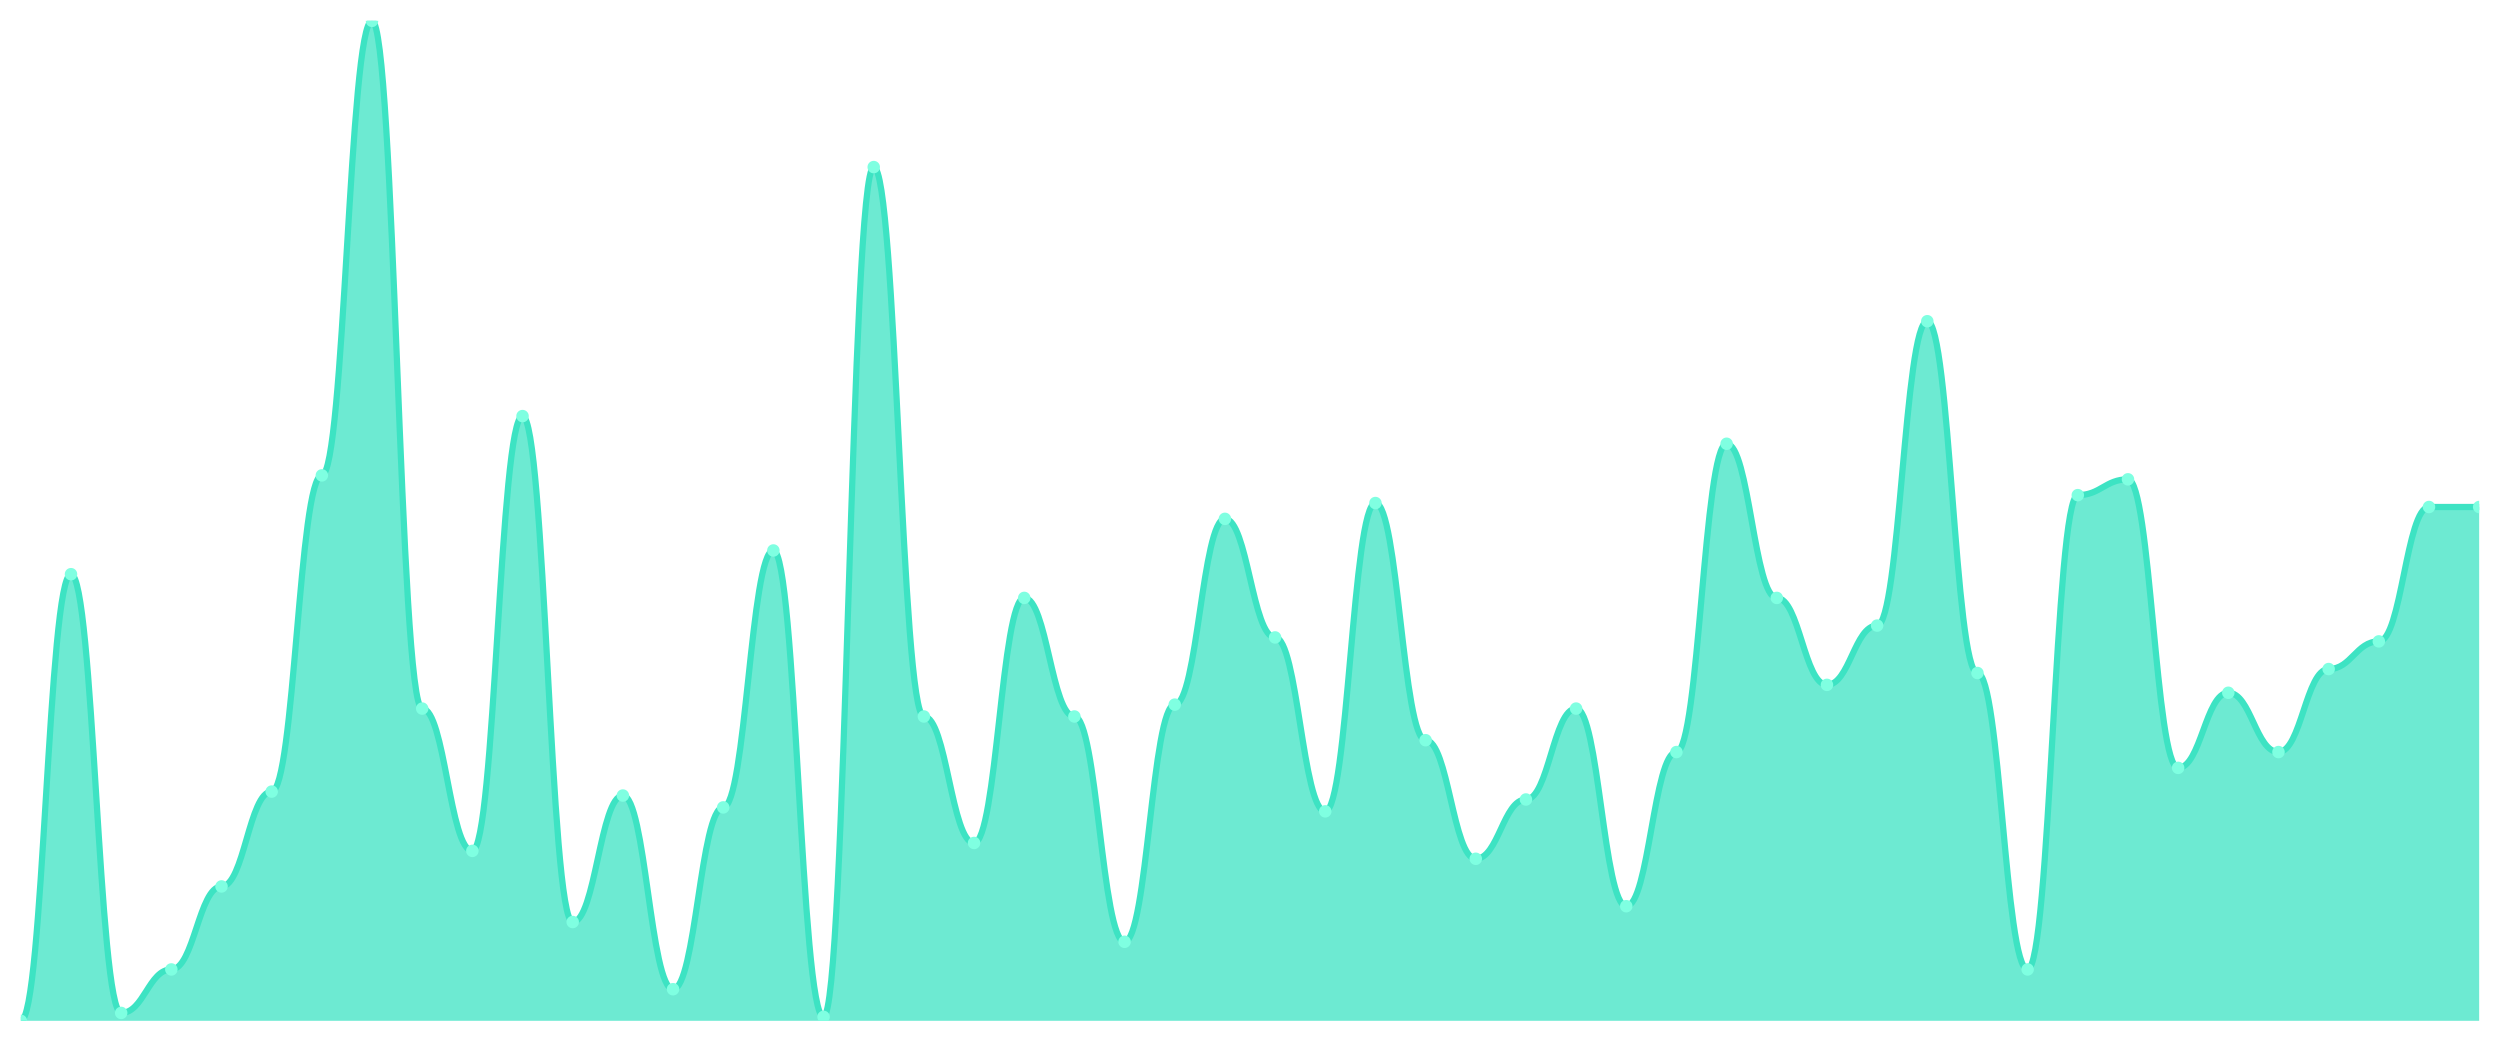
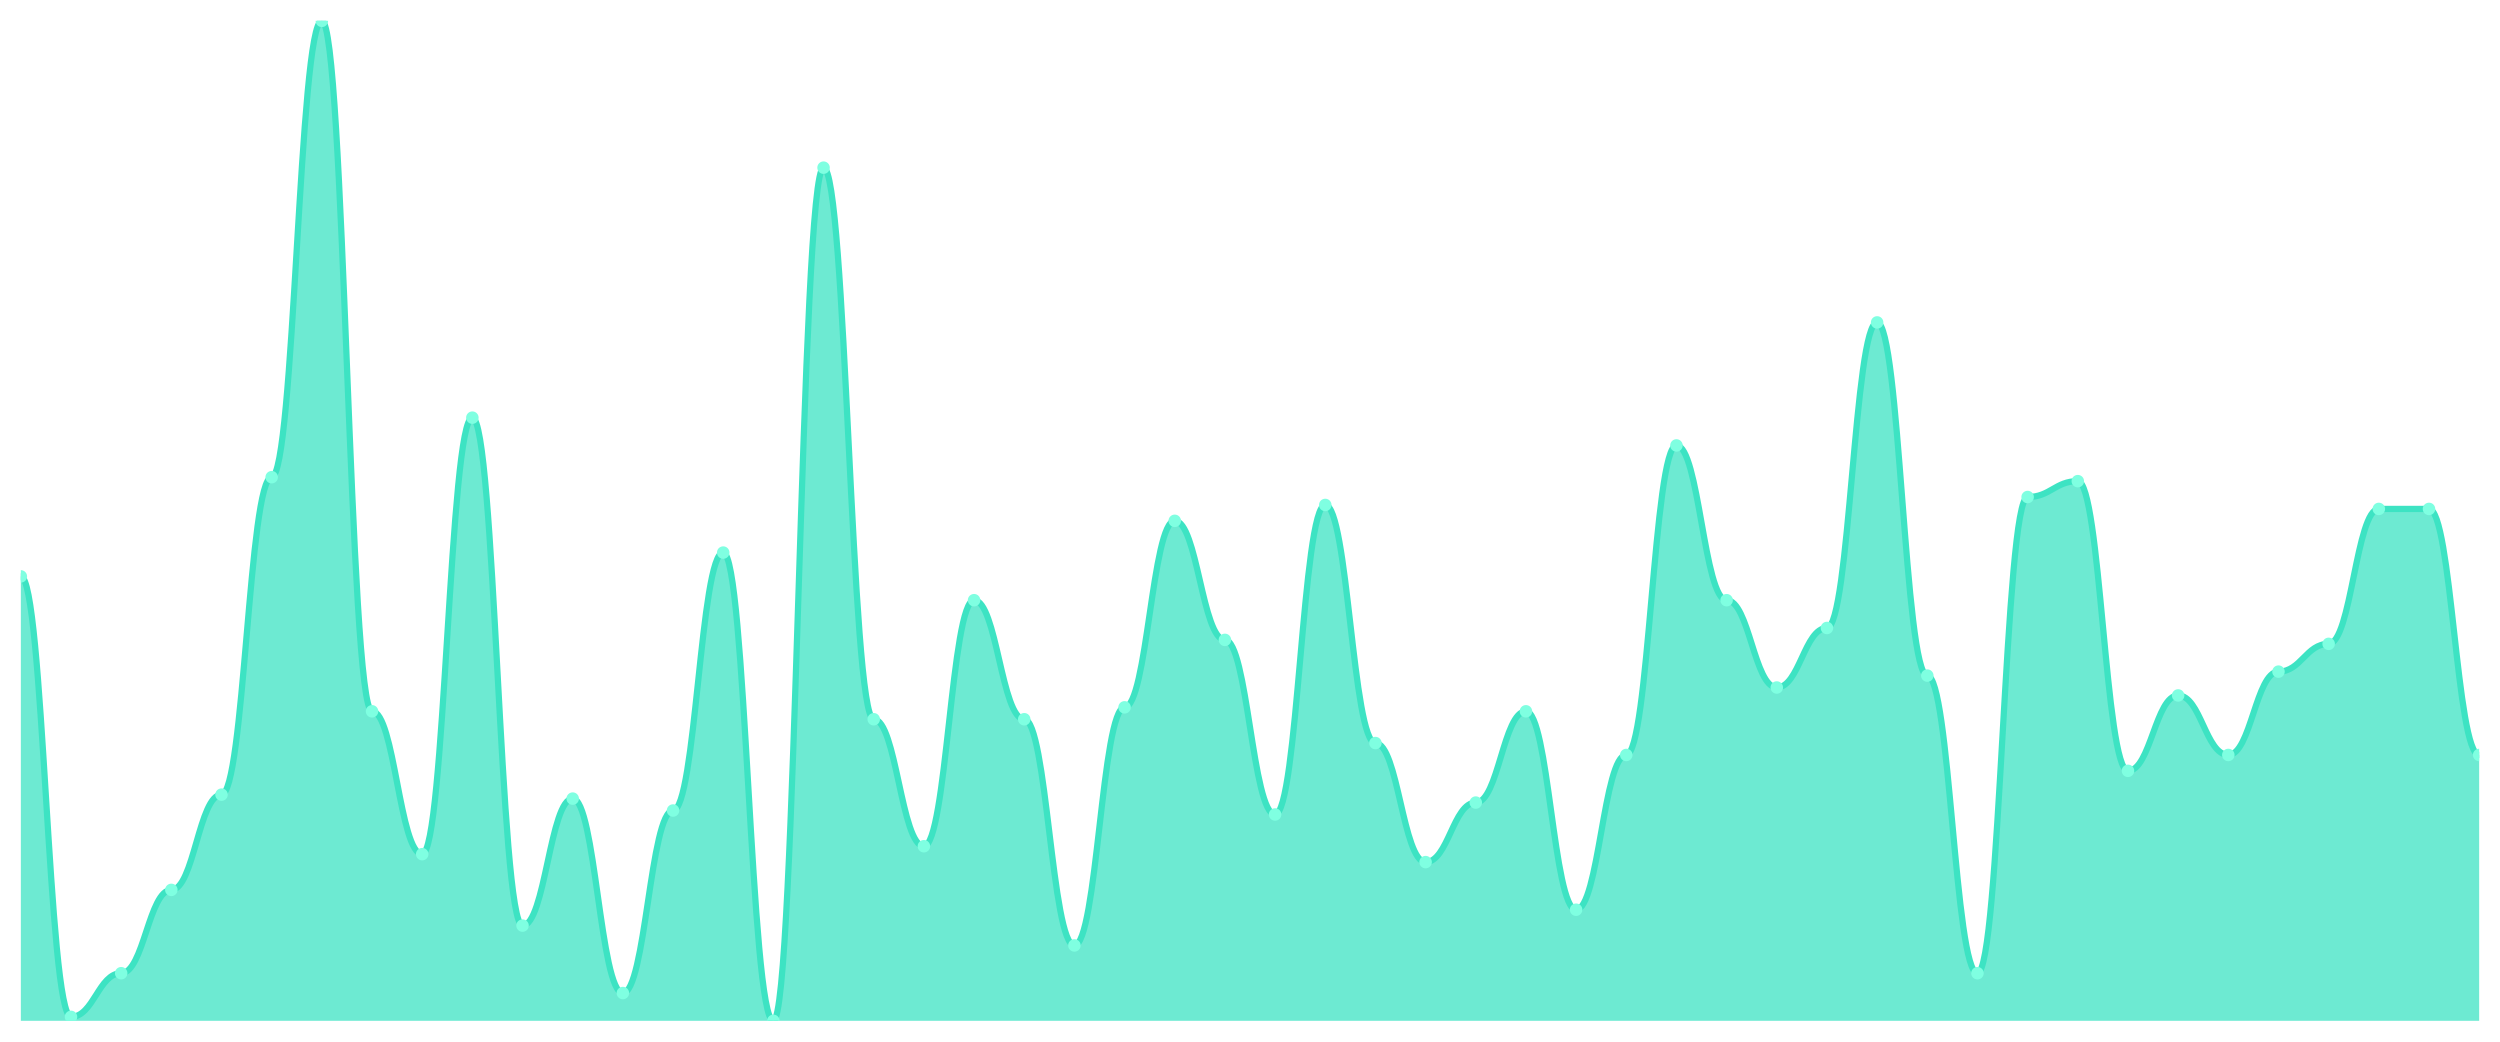
<svg xmlns="http://www.w3.org/2000/svg" viewBox="0 0 1200 500" width="1200" height="500">
  <defs>
    <clipPath id="c">
      <rect x="10" y="10" width="1180" height="480" />
    </clipPath>
  </defs>
  <rect width="1200" height="500" fill="none" />
  <g clip-path="url(#c)">
-     <path d="M 10,490 L 10,490 C 20.837,490 23.245,275.613 34.082,275.613 C 44.918,275.613 47.327,486.206 58.163,486.206 C 69,486.206 71.408,465.336 82.245,465.336 C 93.082,465.336 95.49,425.494 106.327,425.494 C 117.163,425.494 119.571,379.96 130.408,379.96 C 141.245,379.96 143.653,228.182 154.49,228.182 C 165.327,228.182 167.735,10 178.571,10 C 189.408,10 191.816,340.119 202.653,340.119 C 213.49,340.119 215.898,408.419 226.735,408.419 C 237.571,408.419 239.98,199.723 250.816,199.723 C 261.653,199.723 264.061,442.569 274.898,442.569 C 285.735,442.569 288.143,381.858 298.98,381.858 C 309.816,381.858 312.224,474.822 323.061,474.822 C 333.898,474.822 336.306,387.549 347.143,387.549 C 357.98,387.549 360.388,264.229 371.224,264.229 C 382.061,264.229 384.469,488.103 395.306,488.103 C 406.143,488.103 408.551,80.198 419.388,80.198 C 430.224,80.198 432.633,343.913 443.469,343.913 C 454.306,343.913 456.714,404.625 467.551,404.625 C 478.388,404.625 480.796,286.996 491.633,286.996 C 502.469,286.996 504.878,343.913 515.714,343.913 C 526.551,343.913 528.959,452.055 539.796,452.055 C 550.633,452.055 553.041,338.221 563.878,338.221 C 574.714,338.221 577.122,249.051 587.959,249.051 C 598.796,249.051 601.204,305.968 612.041,305.968 C 622.878,305.968 625.286,389.447 636.122,389.447 C 646.959,389.447 649.367,241.462 660.204,241.462 C 671.041,241.462 673.449,355.296 684.286,355.296 C 695.122,355.296 697.531,412.213 708.367,412.213 C 719.204,412.213 721.612,383.755 732.449,383.755 C 743.286,383.755 745.694,340.119 756.531,340.119 C 767.367,340.119 769.776,434.98 780.612,434.98 C 791.449,434.98 793.857,360.988 804.694,360.988 C 815.531,360.988 817.939,213.004 828.776,213.004 C 839.612,213.004 842.02,286.996 852.857,286.996 C 863.694,286.996 866.102,328.735 876.939,328.735 C 887.776,328.735 890.184,300.277 901.02,300.277 C 911.857,300.277 914.265,154.19 925.102,154.19 C 935.939,154.19 938.347,323.043 949.184,323.043 C 960.02,323.043 962.429,465.336 973.265,465.336 C 984.102,465.336 986.51,237.668 997.347,237.668 C 1008.184,237.668 1010.592,230.079 1021.429,230.079 C 1032.265,230.079 1034.673,368.577 1045.51,368.577 C 1056.347,368.577 1058.755,332.53 1069.592,332.53 C 1080.429,332.53 1082.837,360.988 1093.673,360.988 C 1104.51,360.988 1106.918,321.146 1117.755,321.146 C 1128.592,321.146 1131,307.866 1141.837,307.866 C 1152.673,307.866 1155.082,243.36 1165.918,243.36 C 1176.755,243.36 1179.163,243.36 1190,243.36 L 1190,490 Z" fill="rgba(61,227,195,0.75)" />
-     <path d="M 10,490 C 20.837,490 23.245,275.613 34.082,275.613 C 44.918,275.613 47.327,486.206 58.163,486.206 C 69,486.206 71.408,465.336 82.245,465.336 C 93.082,465.336 95.49,425.494 106.327,425.494 C 117.163,425.494 119.571,379.96 130.408,379.96 C 141.245,379.96 143.653,228.182 154.49,228.182 C 165.327,228.182 167.735,10 178.571,10 C 189.408,10 191.816,340.119 202.653,340.119 C 213.49,340.119 215.898,408.419 226.735,408.419 C 237.571,408.419 239.98,199.723 250.816,199.723 C 261.653,199.723 264.061,442.569 274.898,442.569 C 285.735,442.569 288.143,381.858 298.98,381.858 C 309.816,381.858 312.224,474.822 323.061,474.822 C 333.898,474.822 336.306,387.549 347.143,387.549 C 357.98,387.549 360.388,264.229 371.224,264.229 C 382.061,264.229 384.469,488.103 395.306,488.103 C 406.143,488.103 408.551,80.198 419.388,80.198 C 430.224,80.198 432.633,343.913 443.469,343.913 C 454.306,343.913 456.714,404.625 467.551,404.625 C 478.388,404.625 480.796,286.996 491.633,286.996 C 502.469,286.996 504.878,343.913 515.714,343.913 C 526.551,343.913 528.959,452.055 539.796,452.055 C 550.633,452.055 553.041,338.221 563.878,338.221 C 574.714,338.221 577.122,249.051 587.959,249.051 C 598.796,249.051 601.204,305.968 612.041,305.968 C 622.878,305.968 625.286,389.447 636.122,389.447 C 646.959,389.447 649.367,241.462 660.204,241.462 C 671.041,241.462 673.449,355.296 684.286,355.296 C 695.122,355.296 697.531,412.213 708.367,412.213 C 719.204,412.213 721.612,383.755 732.449,383.755 C 743.286,383.755 745.694,340.119 756.531,340.119 C 767.367,340.119 769.776,434.98 780.612,434.98 C 791.449,434.98 793.857,360.988 804.694,360.988 C 815.531,360.988 817.939,213.004 828.776,213.004 C 839.612,213.004 842.02,286.996 852.857,286.996 C 863.694,286.996 866.102,328.735 876.939,328.735 C 887.776,328.735 890.184,300.277 901.02,300.277 C 911.857,300.277 914.265,154.19 925.102,154.19 C 935.939,154.19 938.347,323.043 949.184,323.043 C 960.02,323.043 962.429,465.336 973.265,465.336 C 984.102,465.336 986.51,237.668 997.347,237.668 C 1008.184,237.668 1010.592,230.079 1021.429,230.079 C 1032.265,230.079 1034.673,368.577 1045.51,368.577 C 1056.347,368.577 1058.755,332.53 1069.592,332.53 C 1080.429,332.53 1082.837,360.988 1093.673,360.988 C 1104.51,360.988 1106.918,321.146 1117.755,321.146 C 1128.592,321.146 1131,307.866 1141.837,307.866 C 1152.673,307.866 1155.082,243.36 1165.918,243.36 C 1176.755,243.36 1179.163,243.36 1190,243.36" fill="none" stroke="#3de3c3" stroke-width="3" stroke-linecap="round" stroke-linejoin="round" />
-     <circle cx="10" cy="490" r="3" fill="#7fffe1" />
-     <circle cx="34.082" cy="275.613" r="3" fill="#7fffe1" />
-     <circle cx="58.163" cy="486.206" r="3" fill="#7fffe1" />
-     <circle cx="82.245" cy="465.336" r="3" fill="#7fffe1" />
-     <circle cx="106.327" cy="425.494" r="3" fill="#7fffe1" />
-     <circle cx="130.408" cy="379.96" r="3" fill="#7fffe1" />
-     <circle cx="154.49" cy="228.182" r="3" fill="#7fffe1" />
-     <circle cx="178.571" cy="10" r="3" fill="#7fffe1" />
-     <circle cx="202.653" cy="340.119" r="3" fill="#7fffe1" />
-     <circle cx="226.735" cy="408.419" r="3" fill="#7fffe1" />
-     <circle cx="250.816" cy="199.723" r="3" fill="#7fffe1" />
-     <circle cx="274.898" cy="442.569" r="3" fill="#7fffe1" />
-     <circle cx="298.98" cy="381.858" r="3" fill="#7fffe1" />
-     <circle cx="323.061" cy="474.822" r="3" fill="#7fffe1" />
-     <circle cx="347.143" cy="387.549" r="3" fill="#7fffe1" />
-     <circle cx="371.224" cy="264.229" r="3" fill="#7fffe1" />
-     <circle cx="395.306" cy="488.103" r="3" fill="#7fffe1" />
-     <circle cx="419.388" cy="80.198" r="3" fill="#7fffe1" />
-     <circle cx="443.469" cy="343.913" r="3" fill="#7fffe1" />
-     <circle cx="467.551" cy="404.625" r="3" fill="#7fffe1" />
-     <circle cx="491.633" cy="286.996" r="3" fill="#7fffe1" />
-     <circle cx="515.714" cy="343.913" r="3" fill="#7fffe1" />
-     <circle cx="539.796" cy="452.055" r="3" fill="#7fffe1" />
-     <circle cx="563.878" cy="338.221" r="3" fill="#7fffe1" />
-     <circle cx="587.959" cy="249.051" r="3" fill="#7fffe1" />
-     <circle cx="612.041" cy="305.968" r="3" fill="#7fffe1" />
-     <circle cx="636.122" cy="389.447" r="3" fill="#7fffe1" />
-     <circle cx="660.204" cy="241.462" r="3" fill="#7fffe1" />
-     <circle cx="684.286" cy="355.296" r="3" fill="#7fffe1" />
-     <circle cx="708.367" cy="412.213" r="3" fill="#7fffe1" />
-     <circle cx="732.449" cy="383.755" r="3" fill="#7fffe1" />
-     <circle cx="756.531" cy="340.119" r="3" fill="#7fffe1" />
-     <circle cx="780.612" cy="434.98" r="3" fill="#7fffe1" />
-     <circle cx="804.694" cy="360.988" r="3" fill="#7fffe1" />
-     <circle cx="828.776" cy="213.004" r="3" fill="#7fffe1" />
-     <circle cx="852.857" cy="286.996" r="3" fill="#7fffe1" />
-     <circle cx="876.939" cy="328.735" r="3" fill="#7fffe1" />
-     <circle cx="901.02" cy="300.277" r="3" fill="#7fffe1" />
-     <circle cx="925.102" cy="154.19" r="3" fill="#7fffe1" />
-     <circle cx="949.184" cy="323.043" r="3" fill="#7fffe1" />
-     <circle cx="973.265" cy="465.336" r="3" fill="#7fffe1" />
-     <circle cx="997.347" cy="237.668" r="3" fill="#7fffe1" />
-     <circle cx="1021.429" cy="230.079" r="3" fill="#7fffe1" />
-     <circle cx="1045.51" cy="368.577" r="3" fill="#7fffe1" />
-     <circle cx="1069.592" cy="332.53" r="3" fill="#7fffe1" />
-     <circle cx="1093.673" cy="360.988" r="3" fill="#7fffe1" />
-     <circle cx="1117.755" cy="321.146" r="3" fill="#7fffe1" />
-     <circle cx="1141.837" cy="307.866" r="3" fill="#7fffe1" />
-     <circle cx="1165.918" cy="243.36" r="3" fill="#7fffe1" />
-     <circle cx="1190" cy="243.36" r="3" fill="#7fffe1" />
+     <path d="M 10,490 L 10,276.667 C 20.837,276.667 23.245,488.095 34.082,488.095 C 44.918,488.095 47.327,467.143 58.163,467.143 C 69,467.143 71.408,427.143 82.245,427.143 C 93.082,427.143 95.49,381.429 106.327,381.429 C 117.163,381.429 119.571,229.048 130.408,229.048 C 141.245,229.048 143.653,10 154.49,10 C 165.327,10 167.735,341.429 178.571,341.429 C 189.408,341.429 191.816,410 202.653,410 C 213.49,410 215.898,200.476 226.735,200.476 C 237.571,200.476 239.98,444.286 250.816,444.286 C 261.653,444.286 264.061,383.333 274.898,383.333 C 285.735,383.333 288.143,476.667 298.98,476.667 C 309.816,476.667 312.224,389.048 323.061,389.048 C 333.898,389.048 336.306,265.238 347.143,265.238 C 357.98,265.238 360.388,490 371.224,490 C 382.061,490 384.469,80.476 395.306,80.476 C 406.143,80.476 408.551,345.238 419.388,345.238 C 430.224,345.238 432.633,406.19 443.469,406.19 C 454.306,406.19 456.714,288.095 467.551,288.095 C 478.388,288.095 480.796,345.238 491.633,345.238 C 502.469,345.238 504.878,453.81 515.714,453.81 C 526.551,453.81 528.959,339.524 539.796,339.524 C 550.633,339.524 553.041,250 563.878,250 C 574.714,250 577.122,307.143 587.959,307.143 C 598.796,307.143 601.204,390.952 612.041,390.952 C 622.878,390.952 625.286,242.381 636.122,242.381 C 646.959,242.381 649.367,356.667 660.204,356.667 C 671.041,356.667 673.449,413.81 684.286,413.81 C 695.122,413.81 697.531,385.238 708.367,385.238 C 719.204,385.238 721.612,341.429 732.449,341.429 C 743.286,341.429 745.694,436.667 756.531,436.667 C 767.367,436.667 769.776,362.381 780.612,362.381 C 791.449,362.381 793.857,213.81 804.694,213.81 C 815.531,213.81 817.939,288.095 828.776,288.095 C 839.612,288.095 842.02,330 852.857,330 C 863.694,330 866.102,301.429 876.939,301.429 C 887.776,301.429 890.184,154.762 901.02,154.762 C 911.857,154.762 914.265,324.286 925.102,324.286 C 935.939,324.286 938.347,467.143 949.184,467.143 C 960.02,467.143 962.429,238.571 973.265,238.571 C 984.102,238.571 986.51,230.952 997.347,230.952 C 1008.184,230.952 1010.592,370 1021.429,370 C 1032.265,370 1034.673,333.81 1045.51,333.81 C 1056.347,333.81 1058.755,362.381 1069.592,362.381 C 1080.429,362.381 1082.837,322.381 1093.673,322.381 C 1104.51,322.381 1106.918,309.048 1117.755,309.048 C 1128.592,309.048 1131,244.286 1141.837,244.286 C 1152.673,244.286 1155.082,244.286 1165.918,244.286 C 1176.755,244.286 1179.163,362.381 1190,362.381 L 1190,490 Z" fill="rgba(61,227,195,0.75)" />
+     <path d="M 10,276.667 C 20.837,276.667 23.245,488.095 34.082,488.095 C 44.918,488.095 47.327,467.143 58.163,467.143 C 69,467.143 71.408,427.143 82.245,427.143 C 93.082,427.143 95.49,381.429 106.327,381.429 C 117.163,381.429 119.571,229.048 130.408,229.048 C 141.245,229.048 143.653,10 154.49,10 C 165.327,10 167.735,341.429 178.571,341.429 C 189.408,341.429 191.816,410 202.653,410 C 213.49,410 215.898,200.476 226.735,200.476 C 237.571,200.476 239.98,444.286 250.816,444.286 C 261.653,444.286 264.061,383.333 274.898,383.333 C 285.735,383.333 288.143,476.667 298.98,476.667 C 309.816,476.667 312.224,389.048 323.061,389.048 C 333.898,389.048 336.306,265.238 347.143,265.238 C 357.98,265.238 360.388,490 371.224,490 C 382.061,490 384.469,80.476 395.306,80.476 C 406.143,80.476 408.551,345.238 419.388,345.238 C 430.224,345.238 432.633,406.19 443.469,406.19 C 454.306,406.19 456.714,288.095 467.551,288.095 C 478.388,288.095 480.796,345.238 491.633,345.238 C 502.469,345.238 504.878,453.81 515.714,453.81 C 526.551,453.81 528.959,339.524 539.796,339.524 C 550.633,339.524 553.041,250 563.878,250 C 574.714,250 577.122,307.143 587.959,307.143 C 598.796,307.143 601.204,390.952 612.041,390.952 C 622.878,390.952 625.286,242.381 636.122,242.381 C 646.959,242.381 649.367,356.667 660.204,356.667 C 671.041,356.667 673.449,413.81 684.286,413.81 C 695.122,413.81 697.531,385.238 708.367,385.238 C 719.204,385.238 721.612,341.429 732.449,341.429 C 743.286,341.429 745.694,436.667 756.531,436.667 C 767.367,436.667 769.776,362.381 780.612,362.381 C 791.449,362.381 793.857,213.81 804.694,213.81 C 815.531,213.81 817.939,288.095 828.776,288.095 C 839.612,288.095 842.02,330 852.857,330 C 863.694,330 866.102,301.429 876.939,301.429 C 887.776,301.429 890.184,154.762 901.02,154.762 C 911.857,154.762 914.265,324.286 925.102,324.286 C 935.939,324.286 938.347,467.143 949.184,467.143 C 960.02,467.143 962.429,238.571 973.265,238.571 C 984.102,238.571 986.51,230.952 997.347,230.952 C 1008.184,230.952 1010.592,370 1021.429,370 C 1032.265,370 1034.673,333.81 1045.51,333.81 C 1056.347,333.81 1058.755,362.381 1069.592,362.381 C 1080.429,362.381 1082.837,322.381 1093.673,322.381 C 1104.51,322.381 1106.918,309.048 1117.755,309.048 C 1128.592,309.048 1131,244.286 1141.837,244.286 C 1152.673,244.286 1155.082,244.286 1165.918,244.286 C 1176.755,244.286 1179.163,362.381 1190,362.381" fill="none" stroke="#3de3c3" stroke-width="3" stroke-linecap="round" stroke-linejoin="round" />
+     <circle cx="10" cy="276.667" r="3" fill="#7fffe1" />
+     <circle cx="34.082" cy="488.095" r="3" fill="#7fffe1" />
+     <circle cx="58.163" cy="467.143" r="3" fill="#7fffe1" />
+     <circle cx="82.245" cy="427.143" r="3" fill="#7fffe1" />
+     <circle cx="106.327" cy="381.429" r="3" fill="#7fffe1" />
+     <circle cx="130.408" cy="229.048" r="3" fill="#7fffe1" />
+     <circle cx="154.49" cy="10" r="3" fill="#7fffe1" />
+     <circle cx="178.571" cy="341.429" r="3" fill="#7fffe1" />
+     <circle cx="202.653" cy="410" r="3" fill="#7fffe1" />
+     <circle cx="226.735" cy="200.476" r="3" fill="#7fffe1" />
+     <circle cx="250.816" cy="444.286" r="3" fill="#7fffe1" />
+     <circle cx="274.898" cy="383.333" r="3" fill="#7fffe1" />
+     <circle cx="298.98" cy="476.667" r="3" fill="#7fffe1" />
+     <circle cx="323.061" cy="389.048" r="3" fill="#7fffe1" />
+     <circle cx="347.143" cy="265.238" r="3" fill="#7fffe1" />
+     <circle cx="371.224" cy="490" r="3" fill="#7fffe1" />
+     <circle cx="395.306" cy="80.476" r="3" fill="#7fffe1" />
+     <circle cx="419.388" cy="345.238" r="3" fill="#7fffe1" />
+     <circle cx="443.469" cy="406.19" r="3" fill="#7fffe1" />
+     <circle cx="467.551" cy="288.095" r="3" fill="#7fffe1" />
+     <circle cx="491.633" cy="345.238" r="3" fill="#7fffe1" />
+     <circle cx="515.714" cy="453.81" r="3" fill="#7fffe1" />
+     <circle cx="539.796" cy="339.524" r="3" fill="#7fffe1" />
+     <circle cx="563.878" cy="250" r="3" fill="#7fffe1" />
+     <circle cx="587.959" cy="307.143" r="3" fill="#7fffe1" />
+     <circle cx="612.041" cy="390.952" r="3" fill="#7fffe1" />
+     <circle cx="636.122" cy="242.381" r="3" fill="#7fffe1" />
+     <circle cx="660.204" cy="356.667" r="3" fill="#7fffe1" />
+     <circle cx="684.286" cy="413.81" r="3" fill="#7fffe1" />
+     <circle cx="708.367" cy="385.238" r="3" fill="#7fffe1" />
+     <circle cx="732.449" cy="341.429" r="3" fill="#7fffe1" />
+     <circle cx="756.531" cy="436.667" r="3" fill="#7fffe1" />
+     <circle cx="780.612" cy="362.381" r="3" fill="#7fffe1" />
+     <circle cx="804.694" cy="213.81" r="3" fill="#7fffe1" />
+     <circle cx="828.776" cy="288.095" r="3" fill="#7fffe1" />
+     <circle cx="852.857" cy="330" r="3" fill="#7fffe1" />
+     <circle cx="876.939" cy="301.429" r="3" fill="#7fffe1" />
+     <circle cx="901.02" cy="154.762" r="3" fill="#7fffe1" />
+     <circle cx="925.102" cy="324.286" r="3" fill="#7fffe1" />
+     <circle cx="949.184" cy="467.143" r="3" fill="#7fffe1" />
+     <circle cx="973.265" cy="238.571" r="3" fill="#7fffe1" />
+     <circle cx="997.347" cy="230.952" r="3" fill="#7fffe1" />
+     <circle cx="1021.429" cy="370" r="3" fill="#7fffe1" />
+     <circle cx="1045.51" cy="333.81" r="3" fill="#7fffe1" />
+     <circle cx="1069.592" cy="362.381" r="3" fill="#7fffe1" />
+     <circle cx="1093.673" cy="322.381" r="3" fill="#7fffe1" />
+     <circle cx="1117.755" cy="309.048" r="3" fill="#7fffe1" />
+     <circle cx="1141.837" cy="244.286" r="3" fill="#7fffe1" />
+     <circle cx="1165.918" cy="244.286" r="3" fill="#7fffe1" />
+     <circle cx="1190" cy="362.381" r="3" fill="#7fffe1" />
  </g>
</svg>
